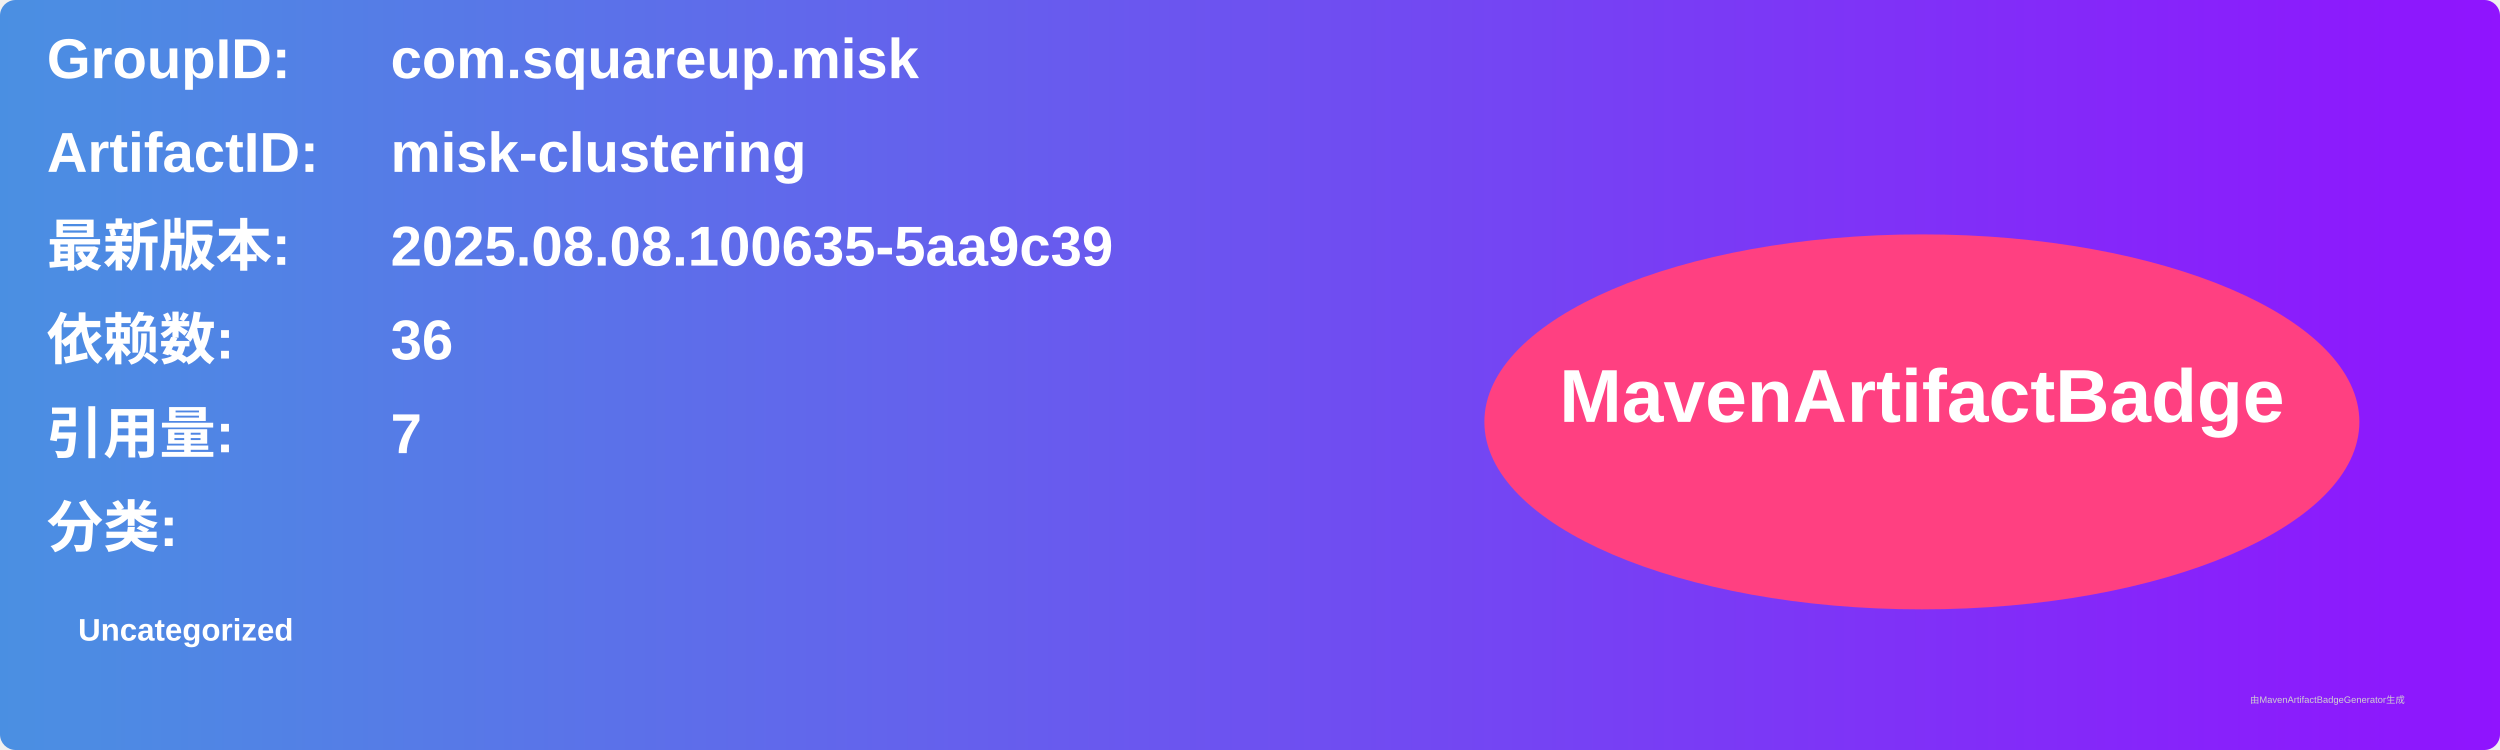
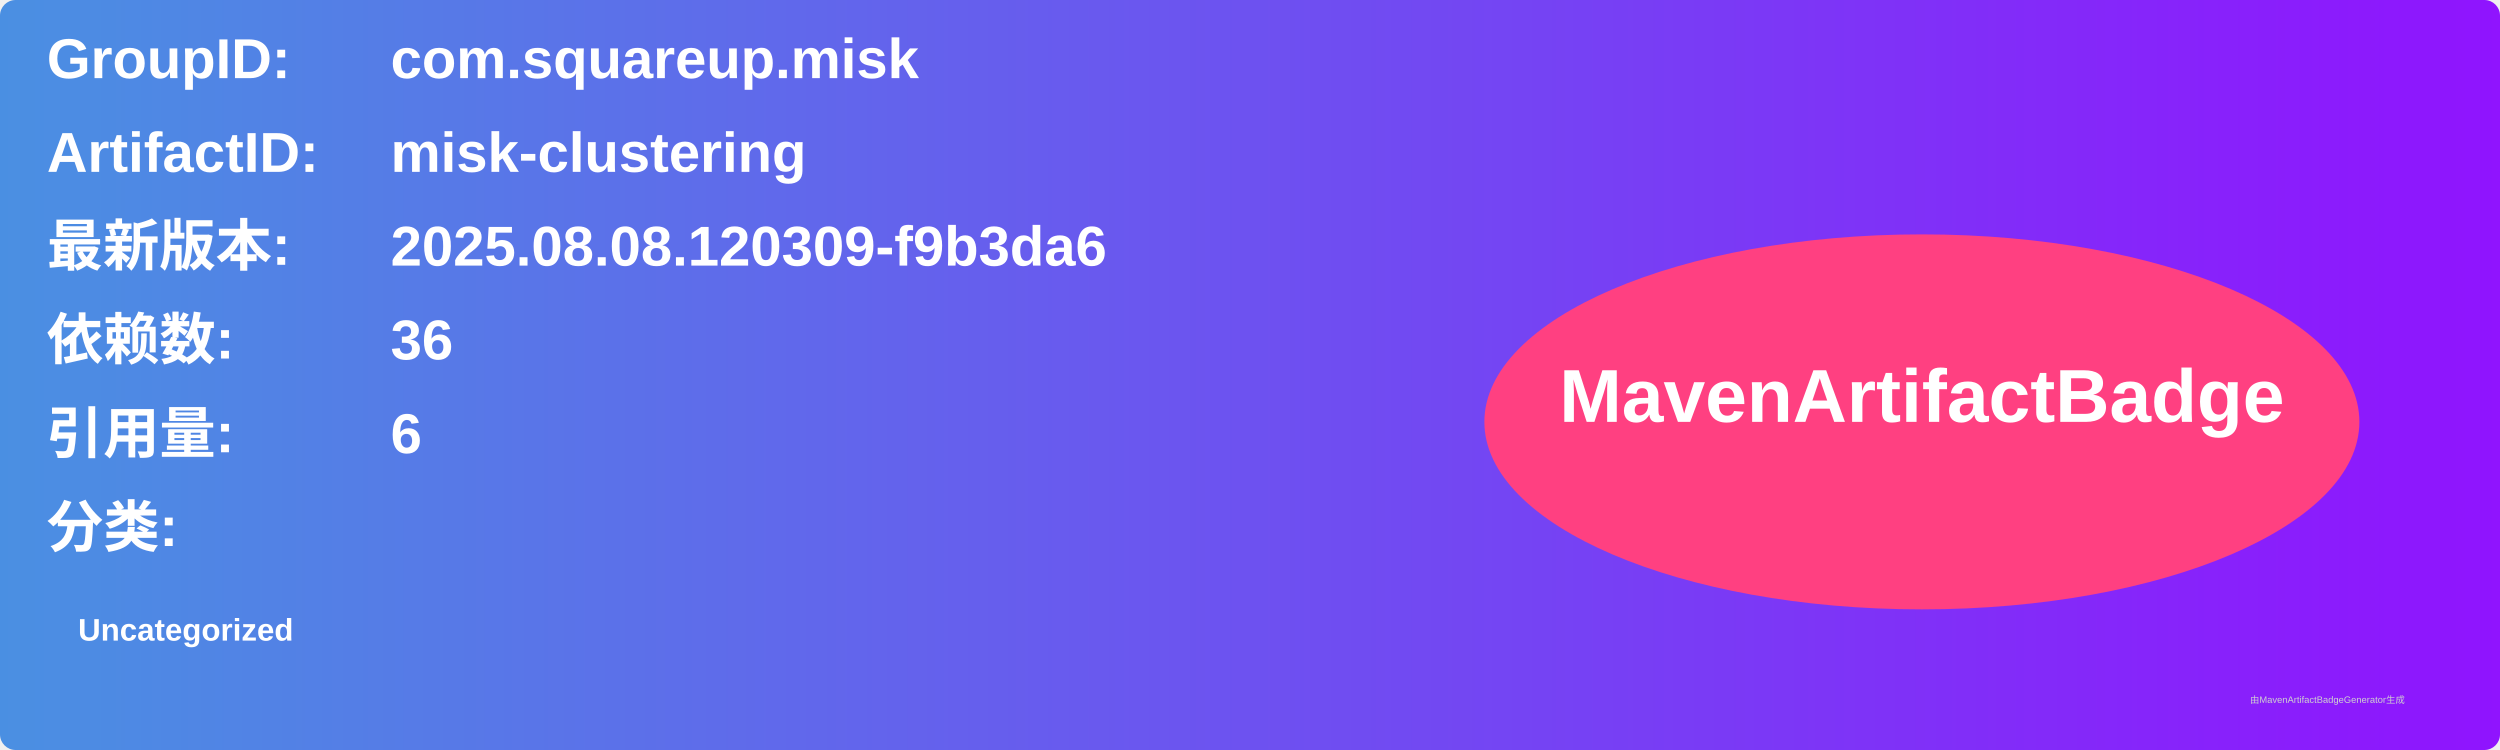
<svg xmlns="http://www.w3.org/2000/svg" width="800" height="240" viewBox="0 0 800 240">
  <linearGradient id="grad" x1="0%" y1="0%" x2="100%" y2="0%">
    <stop offset="0%" stop-color="#4a90e2" />
    <stop offset="100%" stop-color="#9013fe" />
  </linearGradient>
  <rect width="100%" height="100%" rx="5" ry="5" fill="url(#grad)" />
  <g transform="translate(15, 15)">
    <text x="0" y="10" font-family="Arial" font-size="18" fill="white" font-weight="bold" width="260">GroupID:</text>
    <text x="110" y="10" font-family="Arial" font-size="18" fill="white" font-weight="bold" width="460">com.squareup.misk</text>
    <text x="0" y="40" font-family="Arial" font-size="18" fill="white" font-weight="bold" width="260">ArtifactID:</text>
    <text x="110" y="40" font-family="Arial" font-size="18" fill="white" font-weight="bold" width="460">misk-clustering</text>
    <text x="0" y="70" font-family="Arial" font-size="18" fill="white" font-weight="bold">最新版本:</text>
    <text x="110" y="70" font-family="Arial" font-size="18" fill="white" font-weight="bold">
-       <tspan font-weight="bold">2025.08.08.100635-5aa9c39</tspan>
+       <tspan font-weight="bold">2025.08.08.120309-f9b3da6</tspan>
    </text>
    <text x="0" y="100" font-family="Arial" font-size="18" fill="white" font-weight="bold">依赖数: </text>
    <text x="110" y="100" font-family="Arial" font-size="18" fill="white">
      <tspan font-weight="bold">36</tspan>
    </text>
    <text x="0" y="130" font-family="Arial" font-size="18" fill="white" font-weight="bold">引用量: </text>
    <text x="110" y="130" font-family="Arial" font-size="18" fill="white">
-       <tspan font-weight="bold">7</tspan>
+       <tspan font-weight="bold">6</tspan>
    </text>
    <text x="0" y="160" font-family="Arial" font-size="18" fill="white" font-weight="bold">分类:</text>
    <text x="10" y="190" font-family="Arial" font-size="10" fill="white">
      <tspan font-weight="bold">Uncategorized</tspan>
    </text>
    <ellipse cx="600" cy="120" rx="140" ry="60" fill="#ff4081" />
    <text x="600" y="120" text-anchor="middle" font-family="Arial" font-size="24" fill="white" font-weight="bold">MavenArtifactBadge</text>
  </g>
  <text x="720" y="225" font-family="Arial" font-size="3" fill="#d0d0d0">由MavenArtifactBadgeGenerator生成</text>
</svg>
